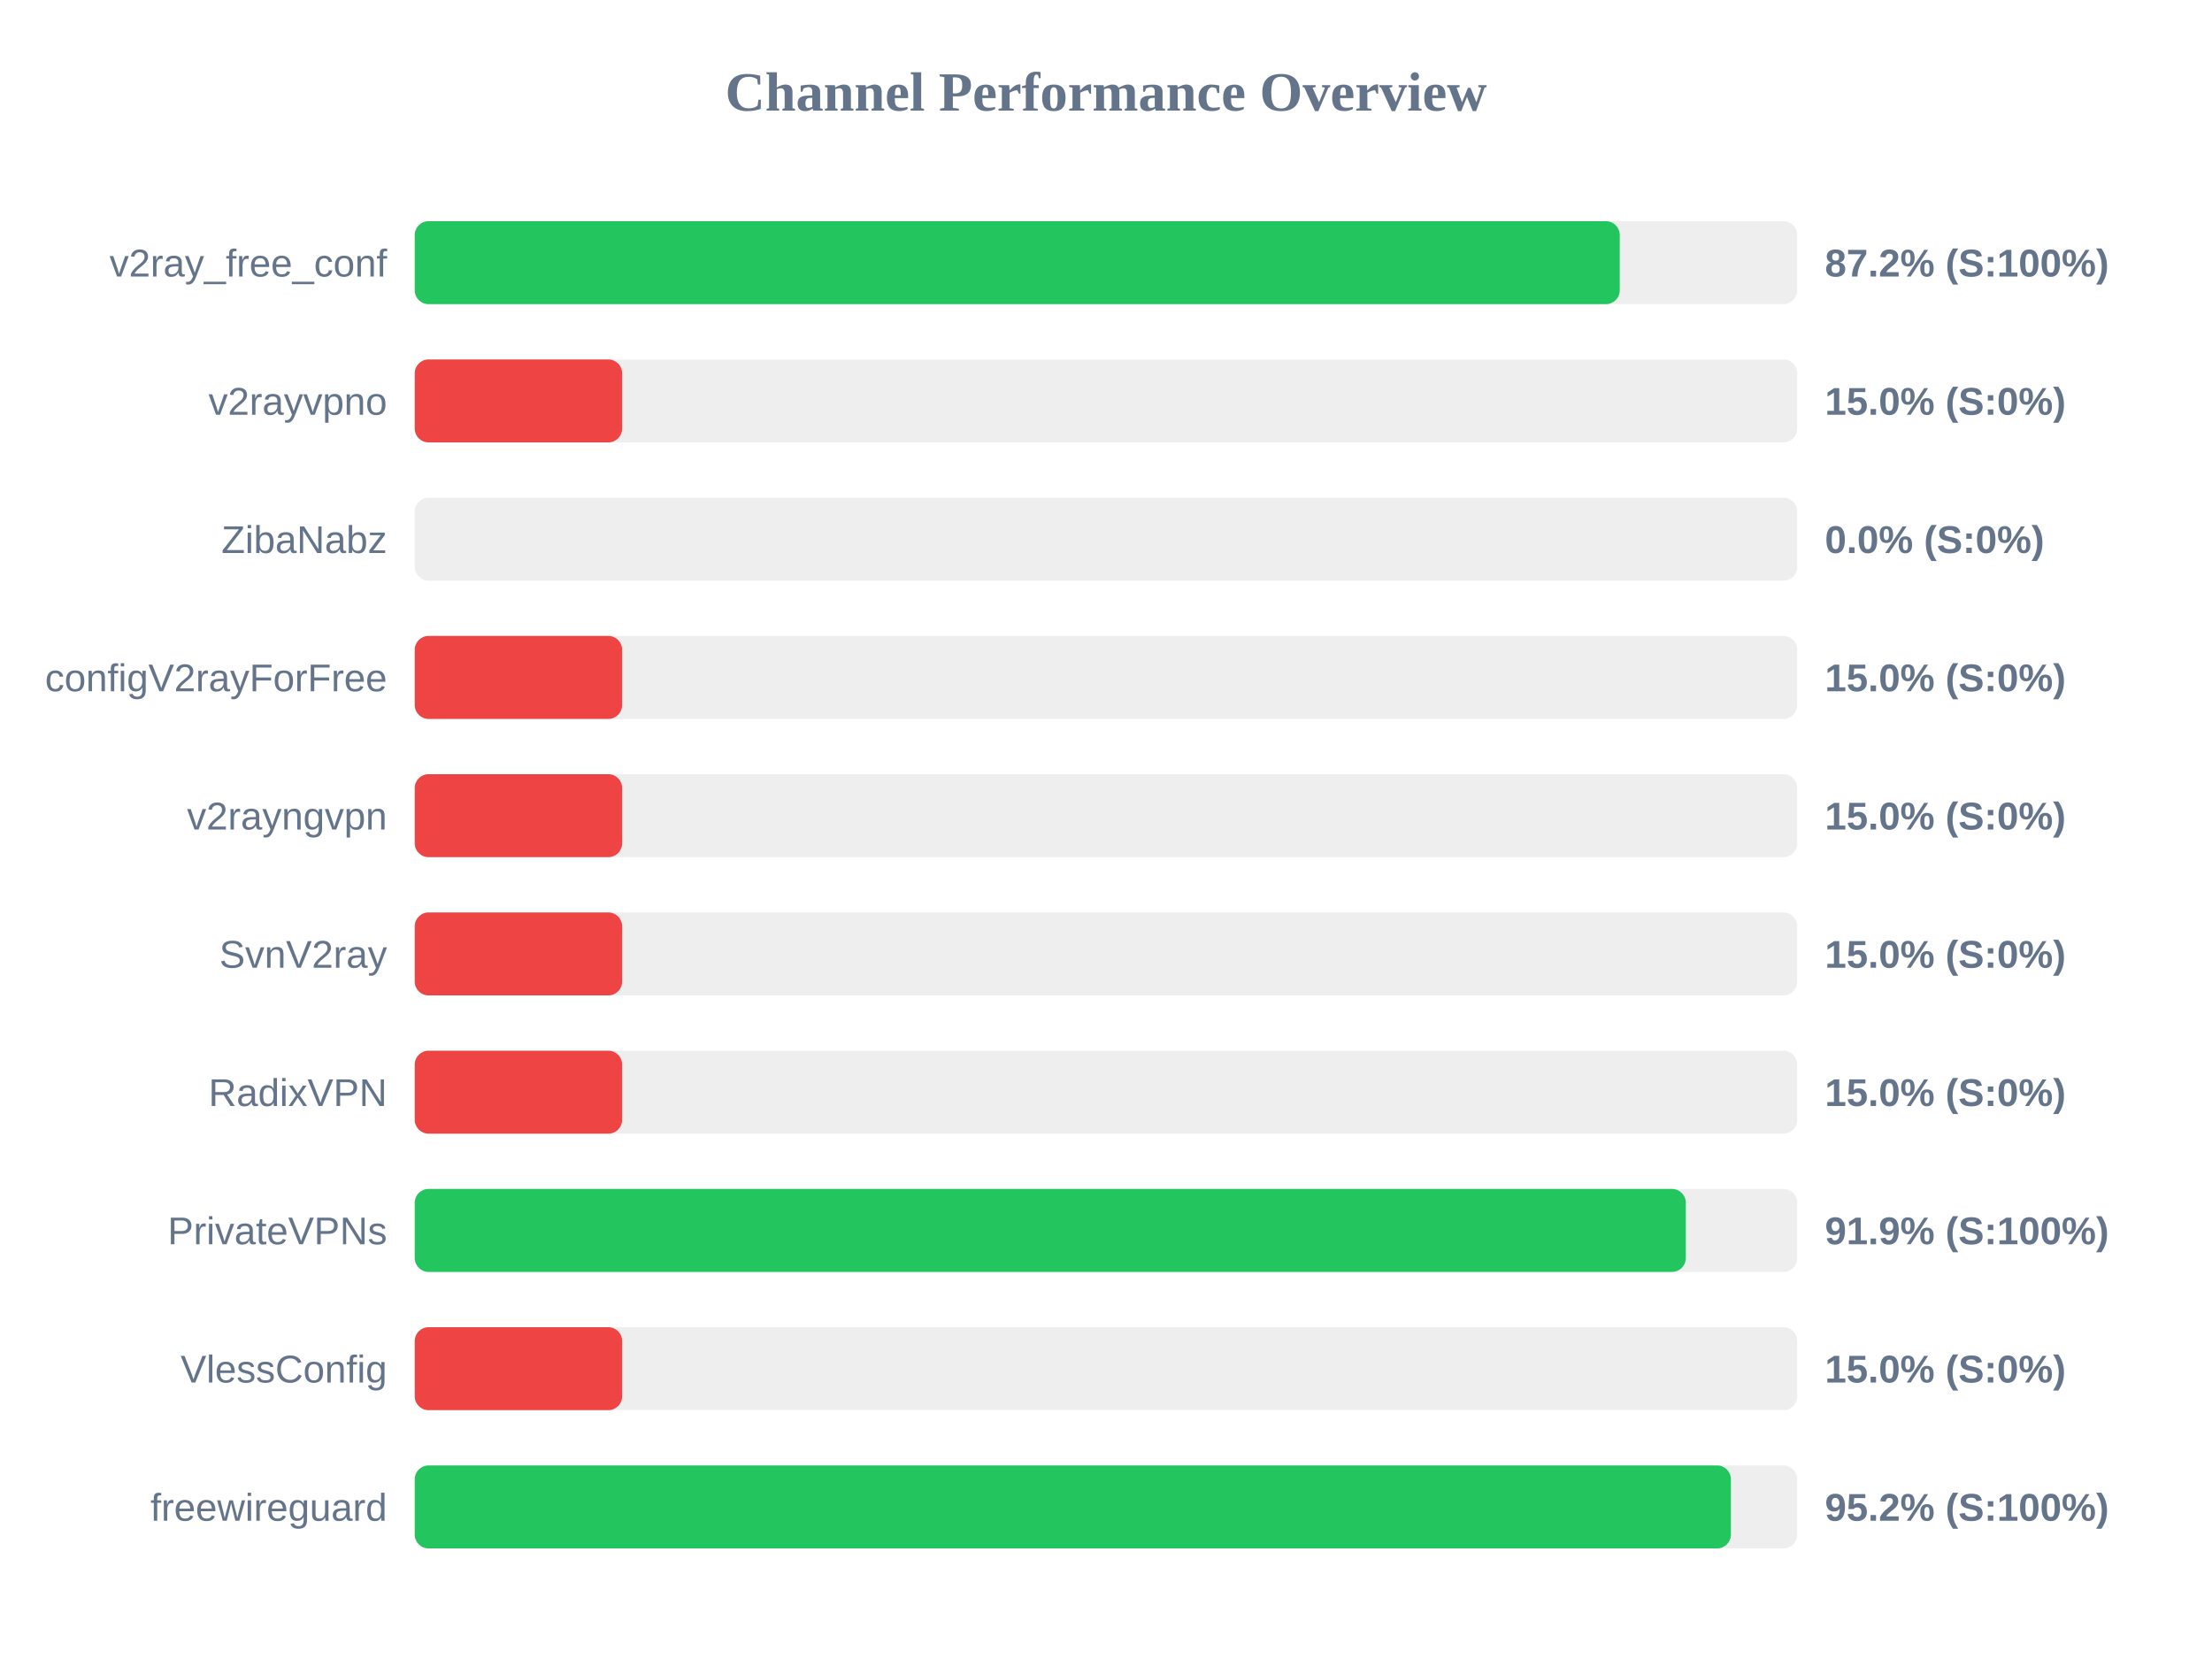
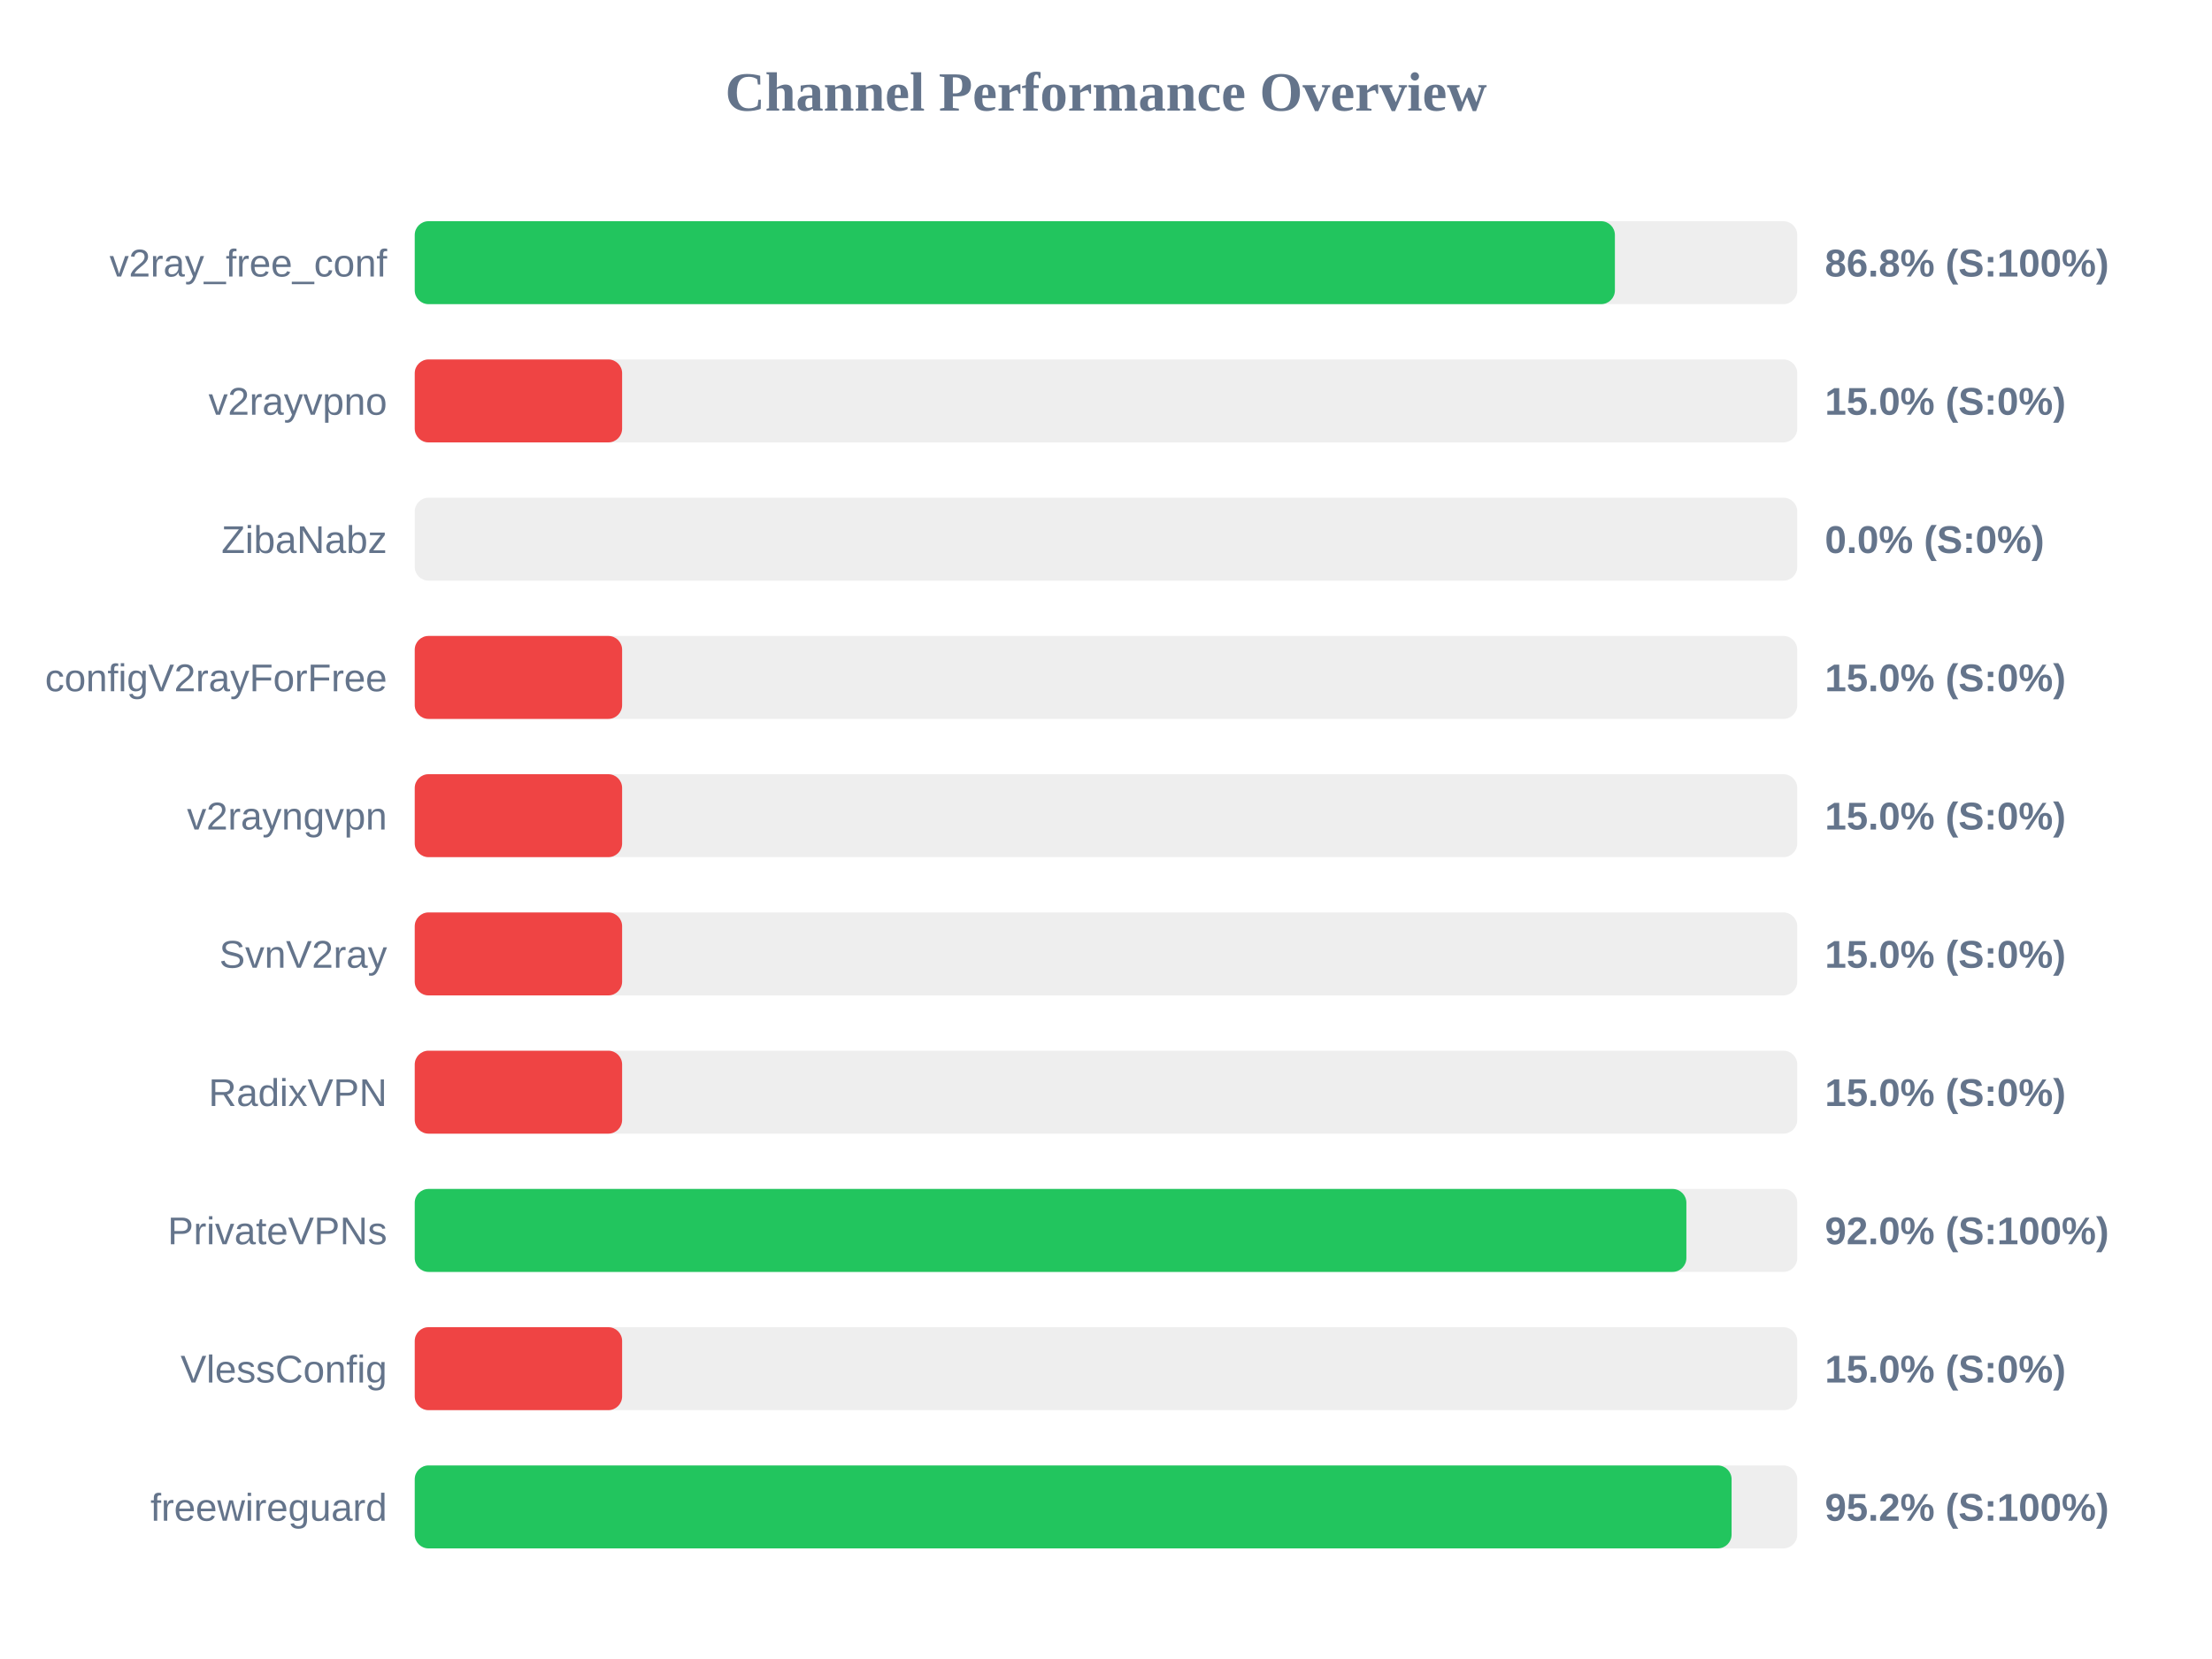
<svg xmlns="http://www.w3.org/2000/svg" width="800" height="600" version="1.1">
  <style>
        .row { font: 14px Arial; fill: #64748b; }
        .score { font: bold 14px Arial; fill: #64748b; }
    </style>
  <text x="400" y="40" text-anchor="middle" font-size="20px" font-weight="bold" fill="#64748b">Channel Performance Overview</text>
  <rect x="150" y="80" width="500" height="30" fill="#eee" rx="5" />
-   <rect x="150" y="80" width="435.8" height="30" fill="#22c55e" rx="5" />
+   <rect x="150" y="80" width="434.05" height="30" fill="#22c55e" rx="5" />
  <text x="140" y="100" text-anchor="end" class="row">v2ray_free_conf</text>
-   <text x="660" y="100" text-anchor="start" class="score">87.2% (S:100%)</text>
+   <text x="660" y="100" text-anchor="start" class="score">86.8% (S:100%)</text>
  <rect x="150" y="130" width="500" height="30" fill="#eee" rx="5" />
  <rect x="150" y="130" width="75.0" height="30" fill="#ef4444" rx="5" />
  <text x="140" y="150" text-anchor="end" class="row">v2rayvpno</text>
  <text x="660" y="150" text-anchor="start" class="score">15.0% (S:0%)</text>
  <rect x="150" y="180" width="500" height="30" fill="#eee" rx="5" />
  <rect x="150" y="180" width="0.0" height="30" fill="#ef4444" rx="5" />
  <text x="140" y="200" text-anchor="end" class="row">ZibaNabz</text>
  <text x="660" y="200" text-anchor="start" class="score">0.0% (S:0%)</text>
  <rect x="150" y="230" width="500" height="30" fill="#eee" rx="5" />
  <rect x="150" y="230" width="75.0" height="30" fill="#ef4444" rx="5" />
  <text x="140" y="250" text-anchor="end" class="row">configV2rayForFree</text>
  <text x="660" y="250" text-anchor="start" class="score">15.0% (S:0%)</text>
  <rect x="150" y="280" width="500" height="30" fill="#eee" rx="5" />
  <rect x="150" y="280" width="75.0" height="30" fill="#ef4444" rx="5" />
  <text x="140" y="300" text-anchor="end" class="row">v2rayngvpn</text>
  <text x="660" y="300" text-anchor="start" class="score">15.0% (S:0%)</text>
  <rect x="150" y="330" width="500" height="30" fill="#eee" rx="5" />
  <rect x="150" y="330" width="75.0" height="30" fill="#ef4444" rx="5" />
  <text x="140" y="350" text-anchor="end" class="row">SvnV2ray</text>
  <text x="660" y="350" text-anchor="start" class="score">15.0% (S:0%)</text>
  <rect x="150" y="380" width="500" height="30" fill="#eee" rx="5" />
  <rect x="150" y="380" width="75.0" height="30" fill="#ef4444" rx="5" />
  <text x="140" y="400" text-anchor="end" class="row">RadixVPN</text>
  <text x="660" y="400" text-anchor="start" class="score">15.0% (S:0%)</text>
  <rect x="150" y="430" width="500" height="30" fill="#eee" rx="5" />
-   <rect x="150" y="430" width="459.7" height="30" fill="#22c55e" rx="5" />
+   <rect x="150" y="430" width="459.9" height="30" fill="#22c55e" rx="5" />
  <text x="140" y="450" text-anchor="end" class="row">PrivateVPNs</text>
-   <text x="660" y="450" text-anchor="start" class="score">91.9% (S:100%)</text>
+   <text x="660" y="450" text-anchor="start" class="score">92.0% (S:100%)</text>
  <rect x="150" y="480" width="500" height="30" fill="#eee" rx="5" />
  <rect x="150" y="480" width="75.0" height="30" fill="#ef4444" rx="5" />
  <text x="140" y="500" text-anchor="end" class="row">VlessConfig</text>
  <text x="660" y="500" text-anchor="start" class="score">15.0% (S:0%)</text>
  <rect x="150" y="530" width="500" height="30" fill="#eee" rx="5" />
-   <rect x="150" y="530" width="476.0" height="30" fill="#22c55e" rx="5" />
+   <rect x="150" y="530" width="476.25" height="30" fill="#22c55e" rx="5" />
  <text x="140" y="550" text-anchor="end" class="row">freewireguard</text>
  <text x="660" y="550" text-anchor="start" class="score">95.2% (S:100%)</text>
</svg>
